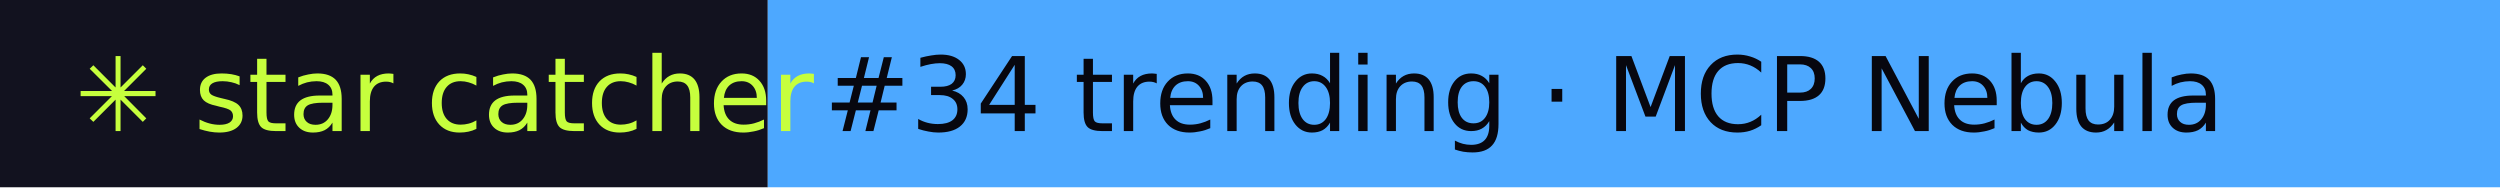
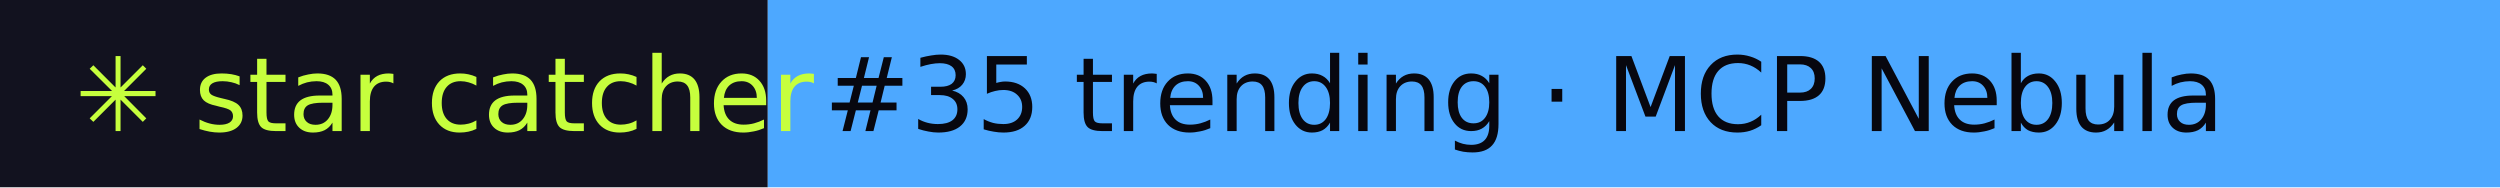
- <svg xmlns="http://www.w3.org/2000/svg" width="267" height="20" role="img" aria-label="star catcher: #34 trending · MCP Nebula">
+ <svg xmlns="http://www.w3.org/2000/svg" width="267" height="20" role="img" aria-label="star catcher: #35 trending · MCP Nebula">
  <rect width="82" height="20" fill="#12121F" />
  <rect x="82" width="185" height="20" fill="#4DA8FF" />
  <g font-family="Verdana,DejaVu Sans,sans-serif" font-size="11">
    <text x="8" y="14" fill="#C6FF3D">✳ star catcher</text>
-     <text x="88" y="14" fill="#07070F">#34 trending · MCP Nebula</text>
+     <text x="88" y="14" fill="#07070F">#35 trending · MCP Nebula</text>
  </g>
</svg>
